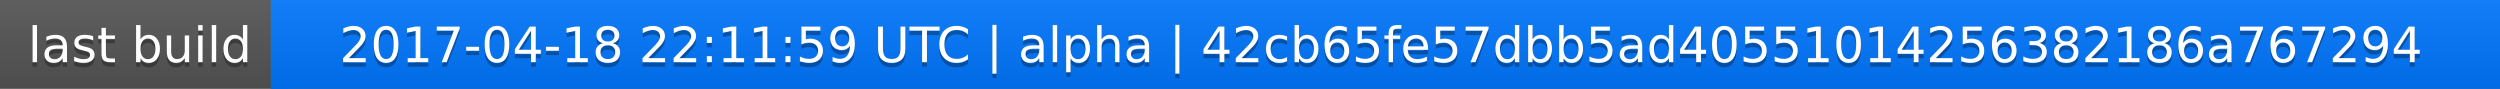
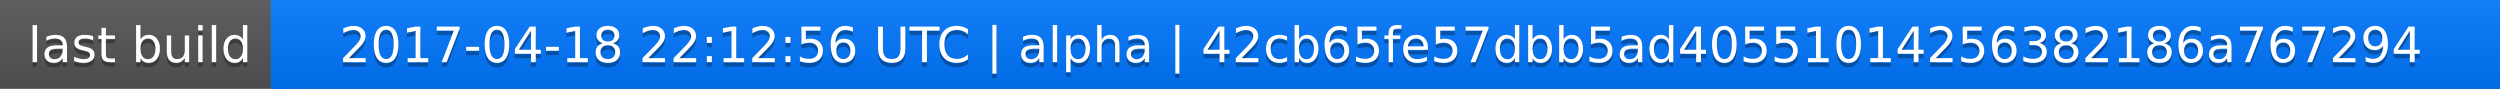
<svg xmlns="http://www.w3.org/2000/svg" width="563" height="20">
  <linearGradient id="a" x2="0" y2="100%">
    <stop offset="0" stop-color="#bbb" stop-opacity=".1" />
    <stop offset="1" stop-opacity=".1" />
  </linearGradient>
  <rect rx="0" width="563" height="20" fill="#555" />
  <rect rx="0" x="61" width="502" height="20" fill="#07f" />
  <path fill="#07f" d="M61 0h4v20h-4z" />
  <rect rx="0" width="563" height="20" fill="url(#a)" />
  <g fill="#fff" text-anchor="middle" font-family="DejaVu Sans,Verdana,Geneva,sans-serif" font-size="11">
    <text x="31.5" y="15" fill="#010101" fill-opacity=".3">last build</text>
    <text x="31.5" y="14">last build</text>
-     <text x="311" y="15" fill="#010101" fill-opacity=".3">2017-04-18 22:11:59 UTC | alpha | 42cb65fe57dbb5ad40551014256382186a767294</text>
-     <text x="311" y="14">2017-04-18 22:11:59 UTC | alpha | 42cb65fe57dbb5ad40551014256382186a767294</text>
+     <text x="311" y="15" fill="#010101" fill-opacity=".3">2017-04-18 22:12:56 UTC | alpha | 42cb65fe57dbb5ad40551014256382186a767294</text>
+     <text x="311" y="14">2017-04-18 22:12:56 UTC | alpha | 42cb65fe57dbb5ad40551014256382186a767294</text>
  </g>
</svg>
